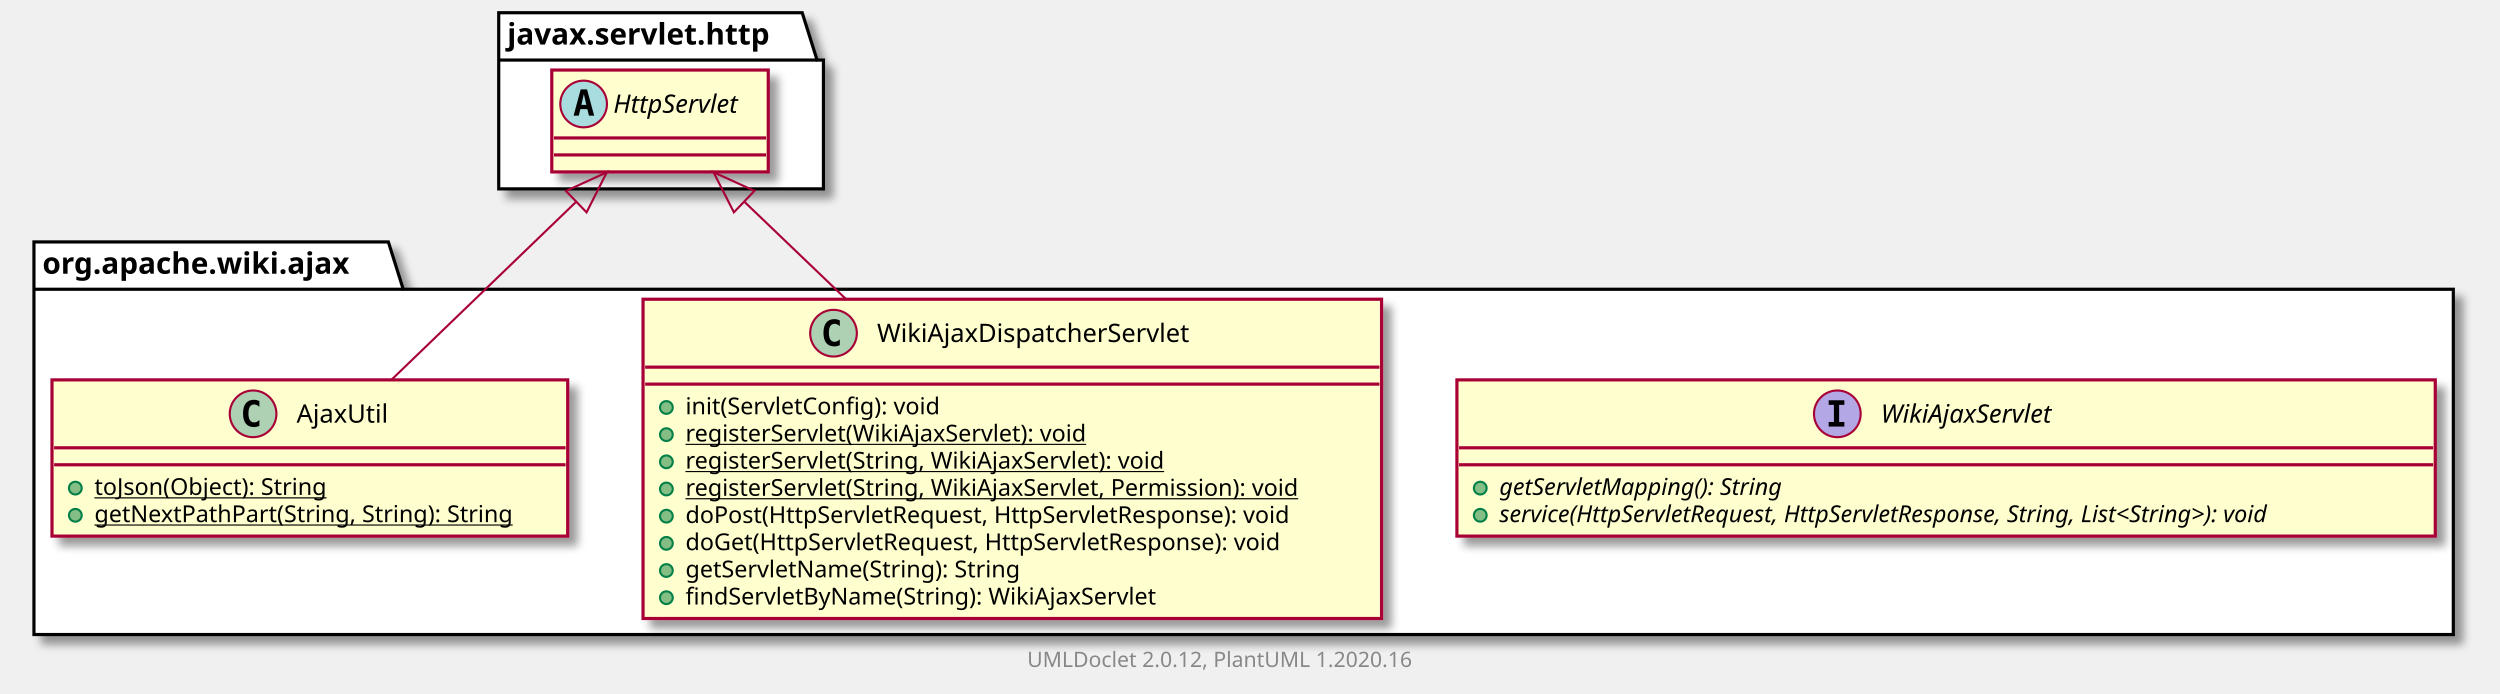
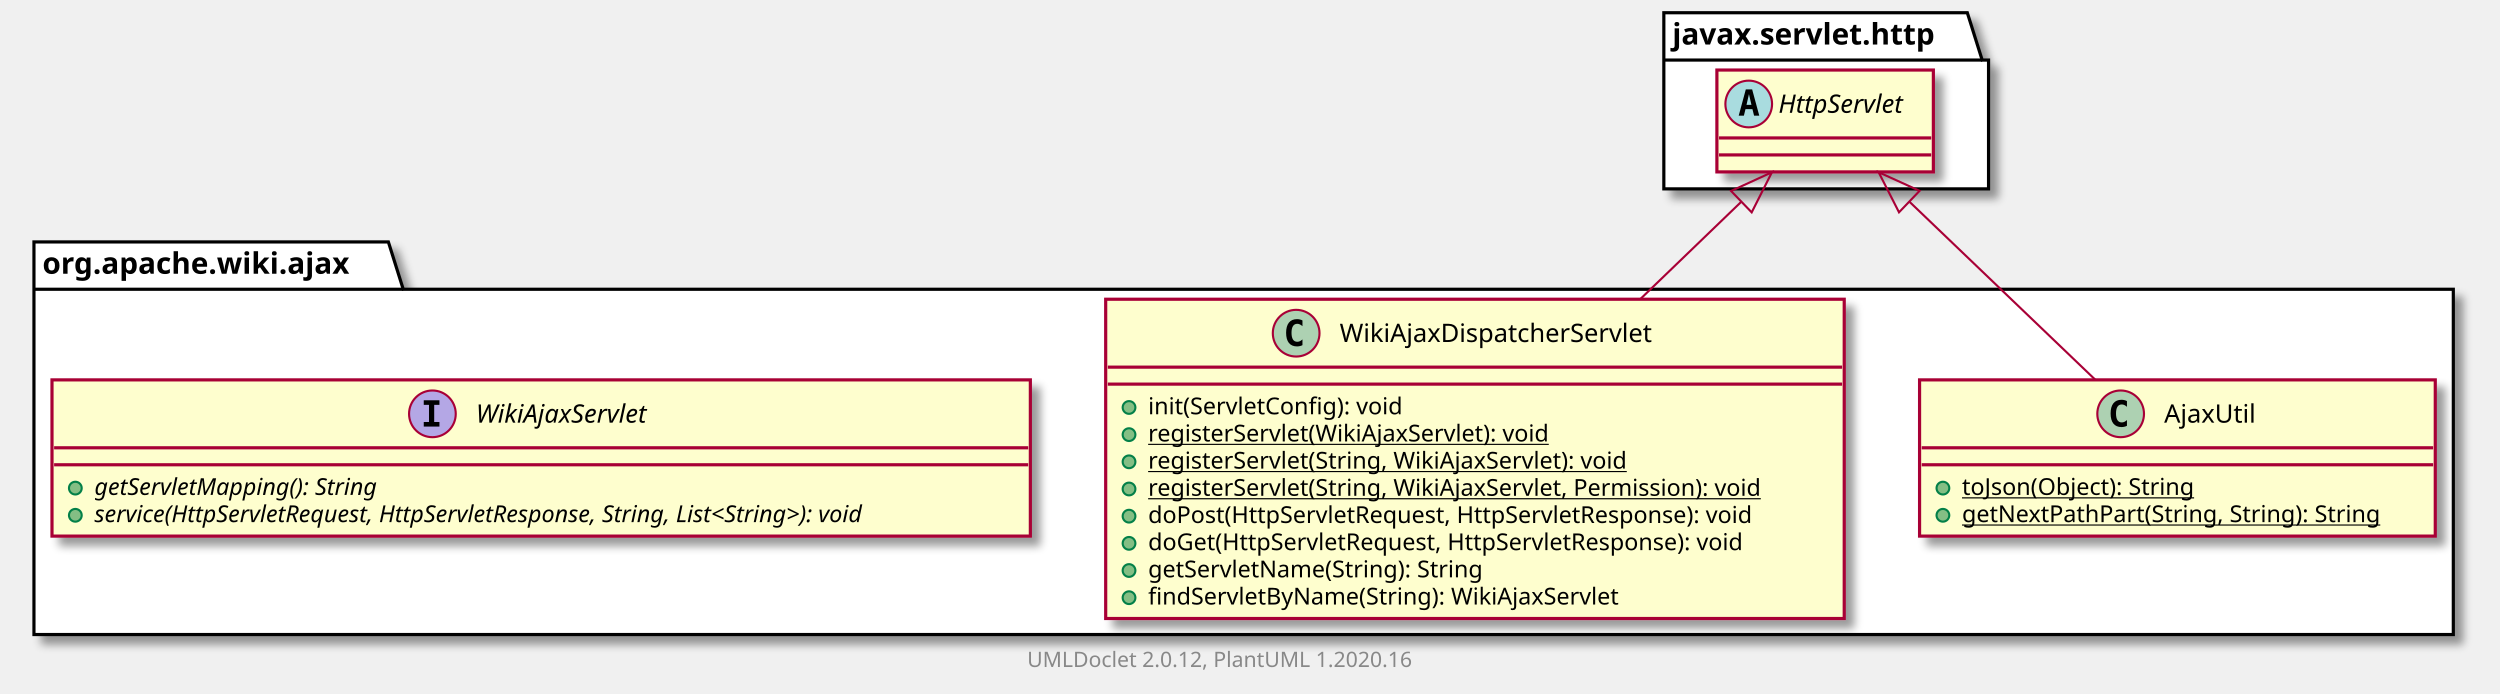
<svg xmlns="http://www.w3.org/2000/svg" xmlns:xlink="http://www.w3.org/1999/xlink" contentScriptType="application/ecmascript" contentStyleType="text/css" height="327px" preserveAspectRatio="none" style="width:1178px;height:327px;" version="1.1" viewBox="0 0 1178 327" width="1178px" zoomAndPan="magnify">
  <defs>
-     <filter height="300%" id="f1g0zdz1106auh" width="300%" x="-1" y="-1">
+     <filter height="300%" id="f4hdhb7o2czqd" width="300%" x="-1" y="-1">
      <feGaussianBlur result="blurOut" stdDeviation="2.0" />
      <feColorMatrix in="blurOut" result="blurOut2" type="matrix" values="0 0 0 0 0 0 0 0 0 0 0 0 0 0 0 0 0 0 .4 0" />
      <feOffset dx="4.0" dy="4.0" in="blurOut2" result="blurOut3" />
      <feBlend in="SourceGraphic" in2="blurOut3" mode="normal" />
    </filter>
  </defs>
  <g>
-     <polygon fill="#FFFFFF" filter="url(#f1g0zdz1106auh)" points="16,114,183,114,190,136.297,1156,136.297,1156,299,16,299,16,114" style="stroke: #000000; stroke-width: 1.5;" />
+     <polygon fill="#FFFFFF" filter="url(#f4hdhb7o2czqd)" points="16,114,183,114,190,136.297,1156,136.297,1156,299,16,299,16,114" style="stroke: #000000; stroke-width: 1.5;" />
    <line style="stroke: #000000; stroke-width: 1.5;" x1="16" x2="190" y1="136.297" y2="136.297" />
    <text fill="#000000" font-family="sans-serif" font-size="14" font-weight="bold" lengthAdjust="spacingAndGlyphs" textLength="161" x="20" y="128.995">org.apache.wiki.ajax</text>
-     <polygon fill="#FFFFFF" filter="url(#f1g0zdz1106auh)" points="235,6,378,6,385,28.297,388,28.297,388,89,235,89,235,6" style="stroke: #000000; stroke-width: 1.5;" />
-     <line style="stroke: #000000; stroke-width: 1.5;" x1="235" x2="385" y1="28.297" y2="28.297" />
-     <text fill="#000000" font-family="sans-serif" font-size="14" font-weight="bold" lengthAdjust="spacingAndGlyphs" textLength="137" x="239" y="20.995">javax.servlet.http</text>
-     <a href="WikiAjaxServlet.html" target="_top" title="WikiAjaxServlet.html" xlink:actuate="onRequest" xlink:href="WikiAjaxServlet.html" xlink:show="new" xlink:title="WikiAjaxServlet.html" xlink:type="simple">
-       <rect codeLine="3" fill="#FEFECE" filter="url(#f1g0zdz1106auh)" height="73.609" id="org.apache.wiki.ajax.WikiAjaxServlet" style="stroke: #A80036; stroke-width: 1.5;" width="461" x="686.5" y="179" />
-       <ellipse cx="865.75" cy="195" fill="#B4A7E5" rx="11" ry="11" style="stroke: #A80036; stroke-width: 1.0;" />
-       <path d="M861.672,190.766 L861.672,188.609 L869.062,188.609 L869.062,190.766 L866.594,190.766 L866.594,198.844 L869.062,198.844 L869.062,201 L861.672,201 L861.672,198.844 L864.141,198.844 L864.141,190.766 L861.672,190.766 Z " />
-       <text fill="#000000" font-family="sans-serif" font-size="12" font-style="italic" lengthAdjust="spacingAndGlyphs" textLength="94" x="886.25" y="199.154">WikiAjaxServlet</text>
-       <line style="stroke: #A80036; stroke-width: 1.5;" x1="687.5" x2="1146.5" y1="211" y2="211" />
-       <line style="stroke: #A80036; stroke-width: 1.5;" x1="687.5" x2="1146.5" y1="219" y2="219" />
-       <ellipse cx="697.5" cy="230" fill="#84BE84" rx="3" ry="3" style="stroke: #038048; stroke-width: 1.0;" />
-       <text fill="#000000" font-family="sans-serif" font-size="11" font-style="italic" lengthAdjust="spacingAndGlyphs" textLength="154" x="706.5" y="233.21">getServletMapping(): String</text>
-       <ellipse cx="697.5" cy="242.805" fill="#84BE84" rx="3" ry="3" style="stroke: #038048; stroke-width: 1.0;" />
-       <text fill="#000000" font-family="sans-serif" font-size="11" font-style="italic" lengthAdjust="spacingAndGlyphs" textLength="435" x="706.5" y="246.015">service(HttpServletRequest, HttpServletResponse, String, List&lt;String&gt;): void</text>
+     <polygon fill="#FFFFFF" filter="url(#f4hdhb7o2czqd)" points="784,6,927,6,934,28.297,937,28.297,937,89,784,89,784,6" style="stroke: #000000; stroke-width: 1.5;" />
+     <line style="stroke: #000000; stroke-width: 1.5;" x1="784" x2="934" y1="28.297" y2="28.297" />
+     <text fill="#000000" font-family="sans-serif" font-size="14" font-weight="bold" lengthAdjust="spacingAndGlyphs" textLength="137" x="788" y="20.995">javax.servlet.http</text>
+     <a href="AjaxUtil.html" target="_top" title="AjaxUtil.html" xlink:actuate="onRequest" xlink:href="AjaxUtil.html" xlink:show="new" xlink:title="AjaxUtil.html" xlink:type="simple">
+       <rect codeLine="3" fill="#FEFECE" filter="url(#f4hdhb7o2czqd)" height="73.609" id="org.apache.wiki.ajax.AjaxUtil" style="stroke: #A80036; stroke-width: 1.5;" width="243" x="904.5" y="179" />
+       <ellipse cx="999.25" cy="195" fill="#ADD1B2" rx="11" ry="11" style="stroke: #A80036; stroke-width: 1.0;" />
+       <path d="M1002.219,200.641 Q1001.641,200.938 1001,201.078 Q1000.359,201.234 999.656,201.234 Q997.156,201.234 995.828,199.594 Q994.516,197.938 994.516,194.812 Q994.516,191.688 995.828,190.031 Q997.156,188.375 999.656,188.375 Q1000.359,188.375 1001,188.531 Q1001.656,188.688 1002.219,188.984 L1002.219,191.703 Q1001.594,191.125 1001,190.859 Q1000.406,190.578 999.781,190.578 Q998.438,190.578 997.75,191.656 Q997.062,192.719 997.062,194.812 Q997.062,196.906 997.75,197.984 Q998.438,199.047 999.781,199.047 Q1000.406,199.047 1001,198.781 Q1001.594,198.5 1002.219,197.922 L1002.219,200.641 Z " />
+       <text fill="#000000" font-family="sans-serif" font-size="12" lengthAdjust="spacingAndGlyphs" textLength="45" x="1019.75" y="199.154">AjaxUtil</text>
+       <line style="stroke: #A80036; stroke-width: 1.5;" x1="905.5" x2="1146.5" y1="211" y2="211" />
+       <line style="stroke: #A80036; stroke-width: 1.5;" x1="905.5" x2="1146.5" y1="219" y2="219" />
+       <ellipse cx="915.5" cy="230" fill="#84BE84" rx="3" ry="3" style="stroke: #038048; stroke-width: 1.0;" />
+       <text fill="#000000" font-family="sans-serif" font-size="11" lengthAdjust="spacingAndGlyphs" text-decoration="underline" textLength="121" x="924.5" y="233.21">toJson(Object): String</text>
+       <ellipse cx="915.5" cy="242.805" fill="#84BE84" rx="3" ry="3" style="stroke: #038048; stroke-width: 1.0;" />
+       <text fill="#000000" font-family="sans-serif" font-size="11" lengthAdjust="spacingAndGlyphs" text-decoration="underline" textLength="217" x="924.5" y="246.015">getNextPathPart(String, String): String</text>
    </a>
    <a href="WikiAjaxDispatcherServlet.html" target="_top" title="WikiAjaxDispatcherServlet.html" xlink:actuate="onRequest" xlink:href="WikiAjaxDispatcherServlet.html" xlink:show="new" xlink:title="WikiAjaxDispatcherServlet.html" xlink:type="simple">
-       <rect codeLine="8" fill="#FEFECE" filter="url(#f1g0zdz1106auh)" height="150.438" id="org.apache.wiki.ajax.WikiAjaxDispatcherServlet" style="stroke: #A80036; stroke-width: 1.5;" width="348" x="303" y="141" />
-       <ellipse cx="392.75" cy="157" fill="#ADD1B2" rx="11" ry="11" style="stroke: #A80036; stroke-width: 1.0;" />
-       <path d="M395.719,162.641 Q395.141,162.938 394.5,163.078 Q393.859,163.234 393.156,163.234 Q390.656,163.234 389.328,161.594 Q388.016,159.938 388.016,156.812 Q388.016,153.688 389.328,152.031 Q390.656,150.375 393.156,150.375 Q393.859,150.375 394.5,150.531 Q395.156,150.688 395.719,150.984 L395.719,153.703 Q395.094,153.125 394.5,152.859 Q393.906,152.578 393.281,152.578 Q391.938,152.578 391.25,153.656 Q390.562,154.719 390.562,156.812 Q390.562,158.906 391.25,159.984 Q391.938,161.047 393.281,161.047 Q393.906,161.047 394.5,160.781 Q395.094,160.5 395.719,159.922 L395.719,162.641 Z " />
-       <text fill="#000000" font-family="sans-serif" font-size="12" lengthAdjust="spacingAndGlyphs" textLength="160" x="413.25" y="161.154">WikiAjaxDispatcherServlet</text>
-       <line style="stroke: #A80036; stroke-width: 1.5;" x1="304" x2="650" y1="173" y2="173" />
-       <line style="stroke: #A80036; stroke-width: 1.5;" x1="304" x2="650" y1="181" y2="181" />
-       <ellipse cx="314" cy="192" fill="#84BE84" rx="3" ry="3" style="stroke: #038048; stroke-width: 1.0;" />
-       <text fill="#000000" font-family="sans-serif" font-size="11" lengthAdjust="spacingAndGlyphs" textLength="132" x="323" y="195.21">init(ServletConfig): void</text>
-       <ellipse cx="314" cy="204.805" fill="#84BE84" rx="3" ry="3" style="stroke: #038048; stroke-width: 1.0;" />
-       <text fill="#000000" font-family="sans-serif" font-size="11" lengthAdjust="spacingAndGlyphs" text-decoration="underline" textLength="208" x="323" y="208.015">registerServlet(WikiAjaxServlet): void</text>
-       <ellipse cx="314" cy="217.609" fill="#84BE84" rx="3" ry="3" style="stroke: #038048; stroke-width: 1.0;" />
-       <text fill="#000000" font-family="sans-serif" font-size="11" lengthAdjust="spacingAndGlyphs" text-decoration="underline" textLength="250" x="323" y="220.82">registerServlet(String, WikiAjaxServlet): void</text>
-       <ellipse cx="314" cy="230.414" fill="#84BE84" rx="3" ry="3" style="stroke: #038048; stroke-width: 1.0;" />
-       <text fill="#000000" font-family="sans-serif" font-size="11" lengthAdjust="spacingAndGlyphs" text-decoration="underline" textLength="322" x="323" y="233.625">registerServlet(String, WikiAjaxServlet, Permission): void</text>
-       <ellipse cx="314" cy="243.219" fill="#84BE84" rx="3" ry="3" style="stroke: #038048; stroke-width: 1.0;" />
-       <text fill="#000000" font-family="sans-serif" font-size="11" lengthAdjust="spacingAndGlyphs" textLength="314" x="323" y="246.429">doPost(HttpServletRequest, HttpServletResponse): void</text>
-       <ellipse cx="314" cy="256.023" fill="#84BE84" rx="3" ry="3" style="stroke: #038048; stroke-width: 1.0;" />
-       <text fill="#000000" font-family="sans-serif" font-size="11" lengthAdjust="spacingAndGlyphs" textLength="309" x="323" y="259.234">doGet(HttpServletRequest, HttpServletResponse): void</text>
-       <ellipse cx="314" cy="268.828" fill="#84BE84" rx="3" ry="3" style="stroke: #038048; stroke-width: 1.0;" />
-       <text fill="#000000" font-family="sans-serif" font-size="11" lengthAdjust="spacingAndGlyphs" textLength="175" x="323" y="272.039">getServletName(String): String</text>
-       <ellipse cx="314" cy="281.633" fill="#84BE84" rx="3" ry="3" style="stroke: #038048; stroke-width: 1.0;" />
-       <text fill="#000000" font-family="sans-serif" font-size="11" lengthAdjust="spacingAndGlyphs" textLength="242" x="323" y="284.843">findServletByName(String): WikiAjaxServlet</text>
+       <rect codeLine="8" fill="#FEFECE" filter="url(#f4hdhb7o2czqd)" height="150.438" id="org.apache.wiki.ajax.WikiAjaxDispatcherServlet" style="stroke: #A80036; stroke-width: 1.5;" width="348" x="521" y="141" />
+       <ellipse cx="610.75" cy="157" fill="#ADD1B2" rx="11" ry="11" style="stroke: #A80036; stroke-width: 1.0;" />
+       <path d="M613.719,162.641 Q613.141,162.938 612.5,163.078 Q611.859,163.234 611.156,163.234 Q608.656,163.234 607.328,161.594 Q606.016,159.938 606.016,156.812 Q606.016,153.688 607.328,152.031 Q608.656,150.375 611.156,150.375 Q611.859,150.375 612.5,150.531 Q613.156,150.688 613.719,150.984 L613.719,153.703 Q613.094,153.125 612.5,152.859 Q611.906,152.578 611.281,152.578 Q609.938,152.578 609.25,153.656 Q608.562,154.719 608.562,156.812 Q608.562,158.906 609.25,159.984 Q609.938,161.047 611.281,161.047 Q611.906,161.047 612.5,160.781 Q613.094,160.5 613.719,159.922 L613.719,162.641 Z " />
+       <text fill="#000000" font-family="sans-serif" font-size="12" lengthAdjust="spacingAndGlyphs" textLength="160" x="631.25" y="161.154">WikiAjaxDispatcherServlet</text>
+       <line style="stroke: #A80036; stroke-width: 1.5;" x1="522" x2="868" y1="173" y2="173" />
+       <line style="stroke: #A80036; stroke-width: 1.5;" x1="522" x2="868" y1="181" y2="181" />
+       <ellipse cx="532" cy="192" fill="#84BE84" rx="3" ry="3" style="stroke: #038048; stroke-width: 1.0;" />
+       <text fill="#000000" font-family="sans-serif" font-size="11" lengthAdjust="spacingAndGlyphs" textLength="132" x="541" y="195.21">init(ServletConfig): void</text>
+       <ellipse cx="532" cy="204.805" fill="#84BE84" rx="3" ry="3" style="stroke: #038048; stroke-width: 1.0;" />
+       <text fill="#000000" font-family="sans-serif" font-size="11" lengthAdjust="spacingAndGlyphs" text-decoration="underline" textLength="208" x="541" y="208.015">registerServlet(WikiAjaxServlet): void</text>
+       <ellipse cx="532" cy="217.609" fill="#84BE84" rx="3" ry="3" style="stroke: #038048; stroke-width: 1.0;" />
+       <text fill="#000000" font-family="sans-serif" font-size="11" lengthAdjust="spacingAndGlyphs" text-decoration="underline" textLength="250" x="541" y="220.82">registerServlet(String, WikiAjaxServlet): void</text>
+       <ellipse cx="532" cy="230.414" fill="#84BE84" rx="3" ry="3" style="stroke: #038048; stroke-width: 1.0;" />
+       <text fill="#000000" font-family="sans-serif" font-size="11" lengthAdjust="spacingAndGlyphs" text-decoration="underline" textLength="322" x="541" y="233.625">registerServlet(String, WikiAjaxServlet, Permission): void</text>
+       <ellipse cx="532" cy="243.219" fill="#84BE84" rx="3" ry="3" style="stroke: #038048; stroke-width: 1.0;" />
+       <text fill="#000000" font-family="sans-serif" font-size="11" lengthAdjust="spacingAndGlyphs" textLength="314" x="541" y="246.429">doPost(HttpServletRequest, HttpServletResponse): void</text>
+       <ellipse cx="532" cy="256.023" fill="#84BE84" rx="3" ry="3" style="stroke: #038048; stroke-width: 1.0;" />
+       <text fill="#000000" font-family="sans-serif" font-size="11" lengthAdjust="spacingAndGlyphs" textLength="309" x="541" y="259.234">doGet(HttpServletRequest, HttpServletResponse): void</text>
+       <ellipse cx="532" cy="268.828" fill="#84BE84" rx="3" ry="3" style="stroke: #038048; stroke-width: 1.0;" />
+       <text fill="#000000" font-family="sans-serif" font-size="11" lengthAdjust="spacingAndGlyphs" textLength="175" x="541" y="272.039">getServletName(String): String</text>
+       <ellipse cx="532" cy="281.633" fill="#84BE84" rx="3" ry="3" style="stroke: #038048; stroke-width: 1.0;" />
+       <text fill="#000000" font-family="sans-serif" font-size="11" lengthAdjust="spacingAndGlyphs" textLength="242" x="541" y="284.843">findServletByName(String): WikiAjaxServlet</text>
    </a>
-     <a href="AjaxUtil.html" target="_top" title="AjaxUtil.html" xlink:actuate="onRequest" xlink:href="AjaxUtil.html" xlink:show="new" xlink:title="AjaxUtil.html" xlink:type="simple">
-       <rect codeLine="19" fill="#FEFECE" filter="url(#f1g0zdz1106auh)" height="73.609" id="org.apache.wiki.ajax.AjaxUtil" style="stroke: #A80036; stroke-width: 1.5;" width="243" x="24.5" y="179" />
-       <ellipse cx="119.25" cy="195" fill="#ADD1B2" rx="11" ry="11" style="stroke: #A80036; stroke-width: 1.0;" />
-       <path d="M122.219,200.641 Q121.641,200.938 121,201.078 Q120.359,201.234 119.656,201.234 Q117.156,201.234 115.828,199.594 Q114.516,197.938 114.516,194.812 Q114.516,191.688 115.828,190.031 Q117.156,188.375 119.656,188.375 Q120.359,188.375 121,188.531 Q121.656,188.688 122.219,188.984 L122.219,191.703 Q121.594,191.125 121,190.859 Q120.406,190.578 119.781,190.578 Q118.438,190.578 117.75,191.656 Q117.062,192.719 117.062,194.812 Q117.062,196.906 117.75,197.984 Q118.438,199.047 119.781,199.047 Q120.406,199.047 121,198.781 Q121.594,198.5 122.219,197.922 L122.219,200.641 Z " />
-       <text fill="#000000" font-family="sans-serif" font-size="12" lengthAdjust="spacingAndGlyphs" textLength="45" x="139.75" y="199.154">AjaxUtil</text>
-       <line style="stroke: #A80036; stroke-width: 1.5;" x1="25.5" x2="266.5" y1="211" y2="211" />
-       <line style="stroke: #A80036; stroke-width: 1.5;" x1="25.5" x2="266.5" y1="219" y2="219" />
+     <a href="WikiAjaxServlet.html" target="_top" title="WikiAjaxServlet.html" xlink:actuate="onRequest" xlink:href="WikiAjaxServlet.html" xlink:show="new" xlink:title="WikiAjaxServlet.html" xlink:type="simple">
+       <rect codeLine="19" fill="#FEFECE" filter="url(#f4hdhb7o2czqd)" height="73.609" id="org.apache.wiki.ajax.WikiAjaxServlet" style="stroke: #A80036; stroke-width: 1.5;" width="461" x="24.5" y="179" />
+       <ellipse cx="203.75" cy="195" fill="#B4A7E5" rx="11" ry="11" style="stroke: #A80036; stroke-width: 1.0;" />
+       <path d="M199.672,190.766 L199.672,188.609 L207.062,188.609 L207.062,190.766 L204.594,190.766 L204.594,198.844 L207.062,198.844 L207.062,201 L199.672,201 L199.672,198.844 L202.141,198.844 L202.141,190.766 L199.672,190.766 Z " />
+       <text fill="#000000" font-family="sans-serif" font-size="12" font-style="italic" lengthAdjust="spacingAndGlyphs" textLength="94" x="224.25" y="199.154">WikiAjaxServlet</text>
+       <line style="stroke: #A80036; stroke-width: 1.5;" x1="25.5" x2="484.5" y1="211" y2="211" />
+       <line style="stroke: #A80036; stroke-width: 1.5;" x1="25.5" x2="484.5" y1="219" y2="219" />
      <ellipse cx="35.5" cy="230" fill="#84BE84" rx="3" ry="3" style="stroke: #038048; stroke-width: 1.0;" />
-       <text fill="#000000" font-family="sans-serif" font-size="11" lengthAdjust="spacingAndGlyphs" text-decoration="underline" textLength="121" x="44.5" y="233.21">toJson(Object): String</text>
+       <text fill="#000000" font-family="sans-serif" font-size="11" font-style="italic" lengthAdjust="spacingAndGlyphs" textLength="154" x="44.5" y="233.21">getServletMapping(): String</text>
      <ellipse cx="35.5" cy="242.805" fill="#84BE84" rx="3" ry="3" style="stroke: #038048; stroke-width: 1.0;" />
-       <text fill="#000000" font-family="sans-serif" font-size="11" lengthAdjust="spacingAndGlyphs" text-decoration="underline" textLength="217" x="44.5" y="246.015">getNextPathPart(String, String): String</text>
+       <text fill="#000000" font-family="sans-serif" font-size="11" font-style="italic" lengthAdjust="spacingAndGlyphs" textLength="435" x="44.5" y="246.015">service(HttpServletRequest, HttpServletResponse, String, List&lt;String&gt;): void</text>
    </a>
-     <rect codeLine="29" fill="#FEFECE" filter="url(#f1g0zdz1106auh)" height="48" id="javax.servlet.http.HttpServlet" style="stroke: #A80036; stroke-width: 1.5;" width="102" x="260" y="33" />
-     <ellipse cx="275" cy="49" fill="#A9DCDF" rx="11" ry="11" style="stroke: #A80036; stroke-width: 1.0;" />
-     <path d="M275.109,44.344 L273.953,49.422 L276.281,49.422 L275.109,44.344 Z M273.625,42.109 L276.609,42.109 L279.969,54.5 L277.516,54.5 L276.75,51.438 L273.469,51.438 L272.719,54.5 L270.281,54.5 L273.625,42.109 Z " />
-     <text fill="#000000" font-family="sans-serif" font-size="12" font-style="italic" lengthAdjust="spacingAndGlyphs" textLength="70" x="289" y="53.154">HttpServlet</text>
-     <line style="stroke: #A80036; stroke-width: 1.5;" x1="261" x2="361" y1="65" y2="65" />
-     <line style="stroke: #A80036; stroke-width: 1.5;" x1="261" x2="361" y1="73" y2="73" />
-     <path codeLine="24" d="M350.781,95.104 C365.196,108.911 382.023,125.028 398.605,140.911 " fill="none" id="javax.servlet.http.HttpServlet-backto-org.apache.wiki.ajax.WikiAjaxDispatcherServlet" style="stroke: #A80036; stroke-width: 1.0;" />
-     <polygon fill="none" points="345.813,100.038,336.212,81.149,355.497,89.928,345.813,100.038" style="stroke: #A80036; stroke-width: 1.0;" />
-     <path codeLine="25" d="M271.486,95.077 C245.131,120.474 210.656,153.695 184.511,178.889 " fill="none" id="javax.servlet.http.HttpServlet-backto-org.apache.wiki.ajax.AjaxUtil" style="stroke: #A80036; stroke-width: 1.0;" />
-     <polygon fill="none" points="266.681,89.986,285.94,81.149,276.396,100.067,266.681,89.986" style="stroke: #A80036; stroke-width: 1.0;" />
+     <rect codeLine="29" fill="#FEFECE" filter="url(#f4hdhb7o2czqd)" height="48" id="javax.servlet.http.HttpServlet" style="stroke: #A80036; stroke-width: 1.5;" width="102" x="809" y="33" />
+     <ellipse cx="824" cy="49" fill="#A9DCDF" rx="11" ry="11" style="stroke: #A80036; stroke-width: 1.0;" />
+     <path d="M824.109,44.344 L822.953,49.422 L825.281,49.422 L824.109,44.344 Z M822.625,42.109 L825.609,42.109 L828.969,54.5 L826.516,54.5 L825.75,51.438 L822.469,51.438 L821.719,54.5 L819.281,54.5 L822.625,42.109 Z " />
+     <text fill="#000000" font-family="sans-serif" font-size="12" font-style="italic" lengthAdjust="spacingAndGlyphs" textLength="70" x="838" y="53.154">HttpServlet</text>
+     <line style="stroke: #A80036; stroke-width: 1.5;" x1="810" x2="910" y1="65" y2="65" />
+     <line style="stroke: #A80036; stroke-width: 1.5;" x1="810" x2="910" y1="73" y2="73" />
+     <path codeLine="24" d="M899.754,95.077 C926.268,120.474 960.952,153.695 987.255,178.889 " fill="none" id="javax.servlet.http.HttpServlet-backto-org.apache.wiki.ajax.AjaxUtil" style="stroke: #A80036; stroke-width: 1.0;" />
+     <polygon fill="none" points="894.813,100.038,885.212,81.149,904.497,89.928,894.813,100.038" style="stroke: #A80036; stroke-width: 1.0;" />
+     <path codeLine="25" d="M820.458,95.104 C806.13,108.911 789.404,125.028 772.923,140.911 " fill="none" id="javax.servlet.http.HttpServlet-backto-org.apache.wiki.ajax.WikiAjaxDispatcherServlet" style="stroke: #A80036; stroke-width: 1.0;" />
+     <polygon fill="none" points="815.681,89.986,834.94,81.149,825.396,100.067,815.681,89.986" style="stroke: #A80036; stroke-width: 1.0;" />
    <text fill="#888888" font-family="sans-serif" font-size="10" lengthAdjust="spacingAndGlyphs" textLength="192" x="484" y="314.282">UMLDoclet 2.0.12, PlantUML 1.2020.16</text>
  </g>
</svg>
